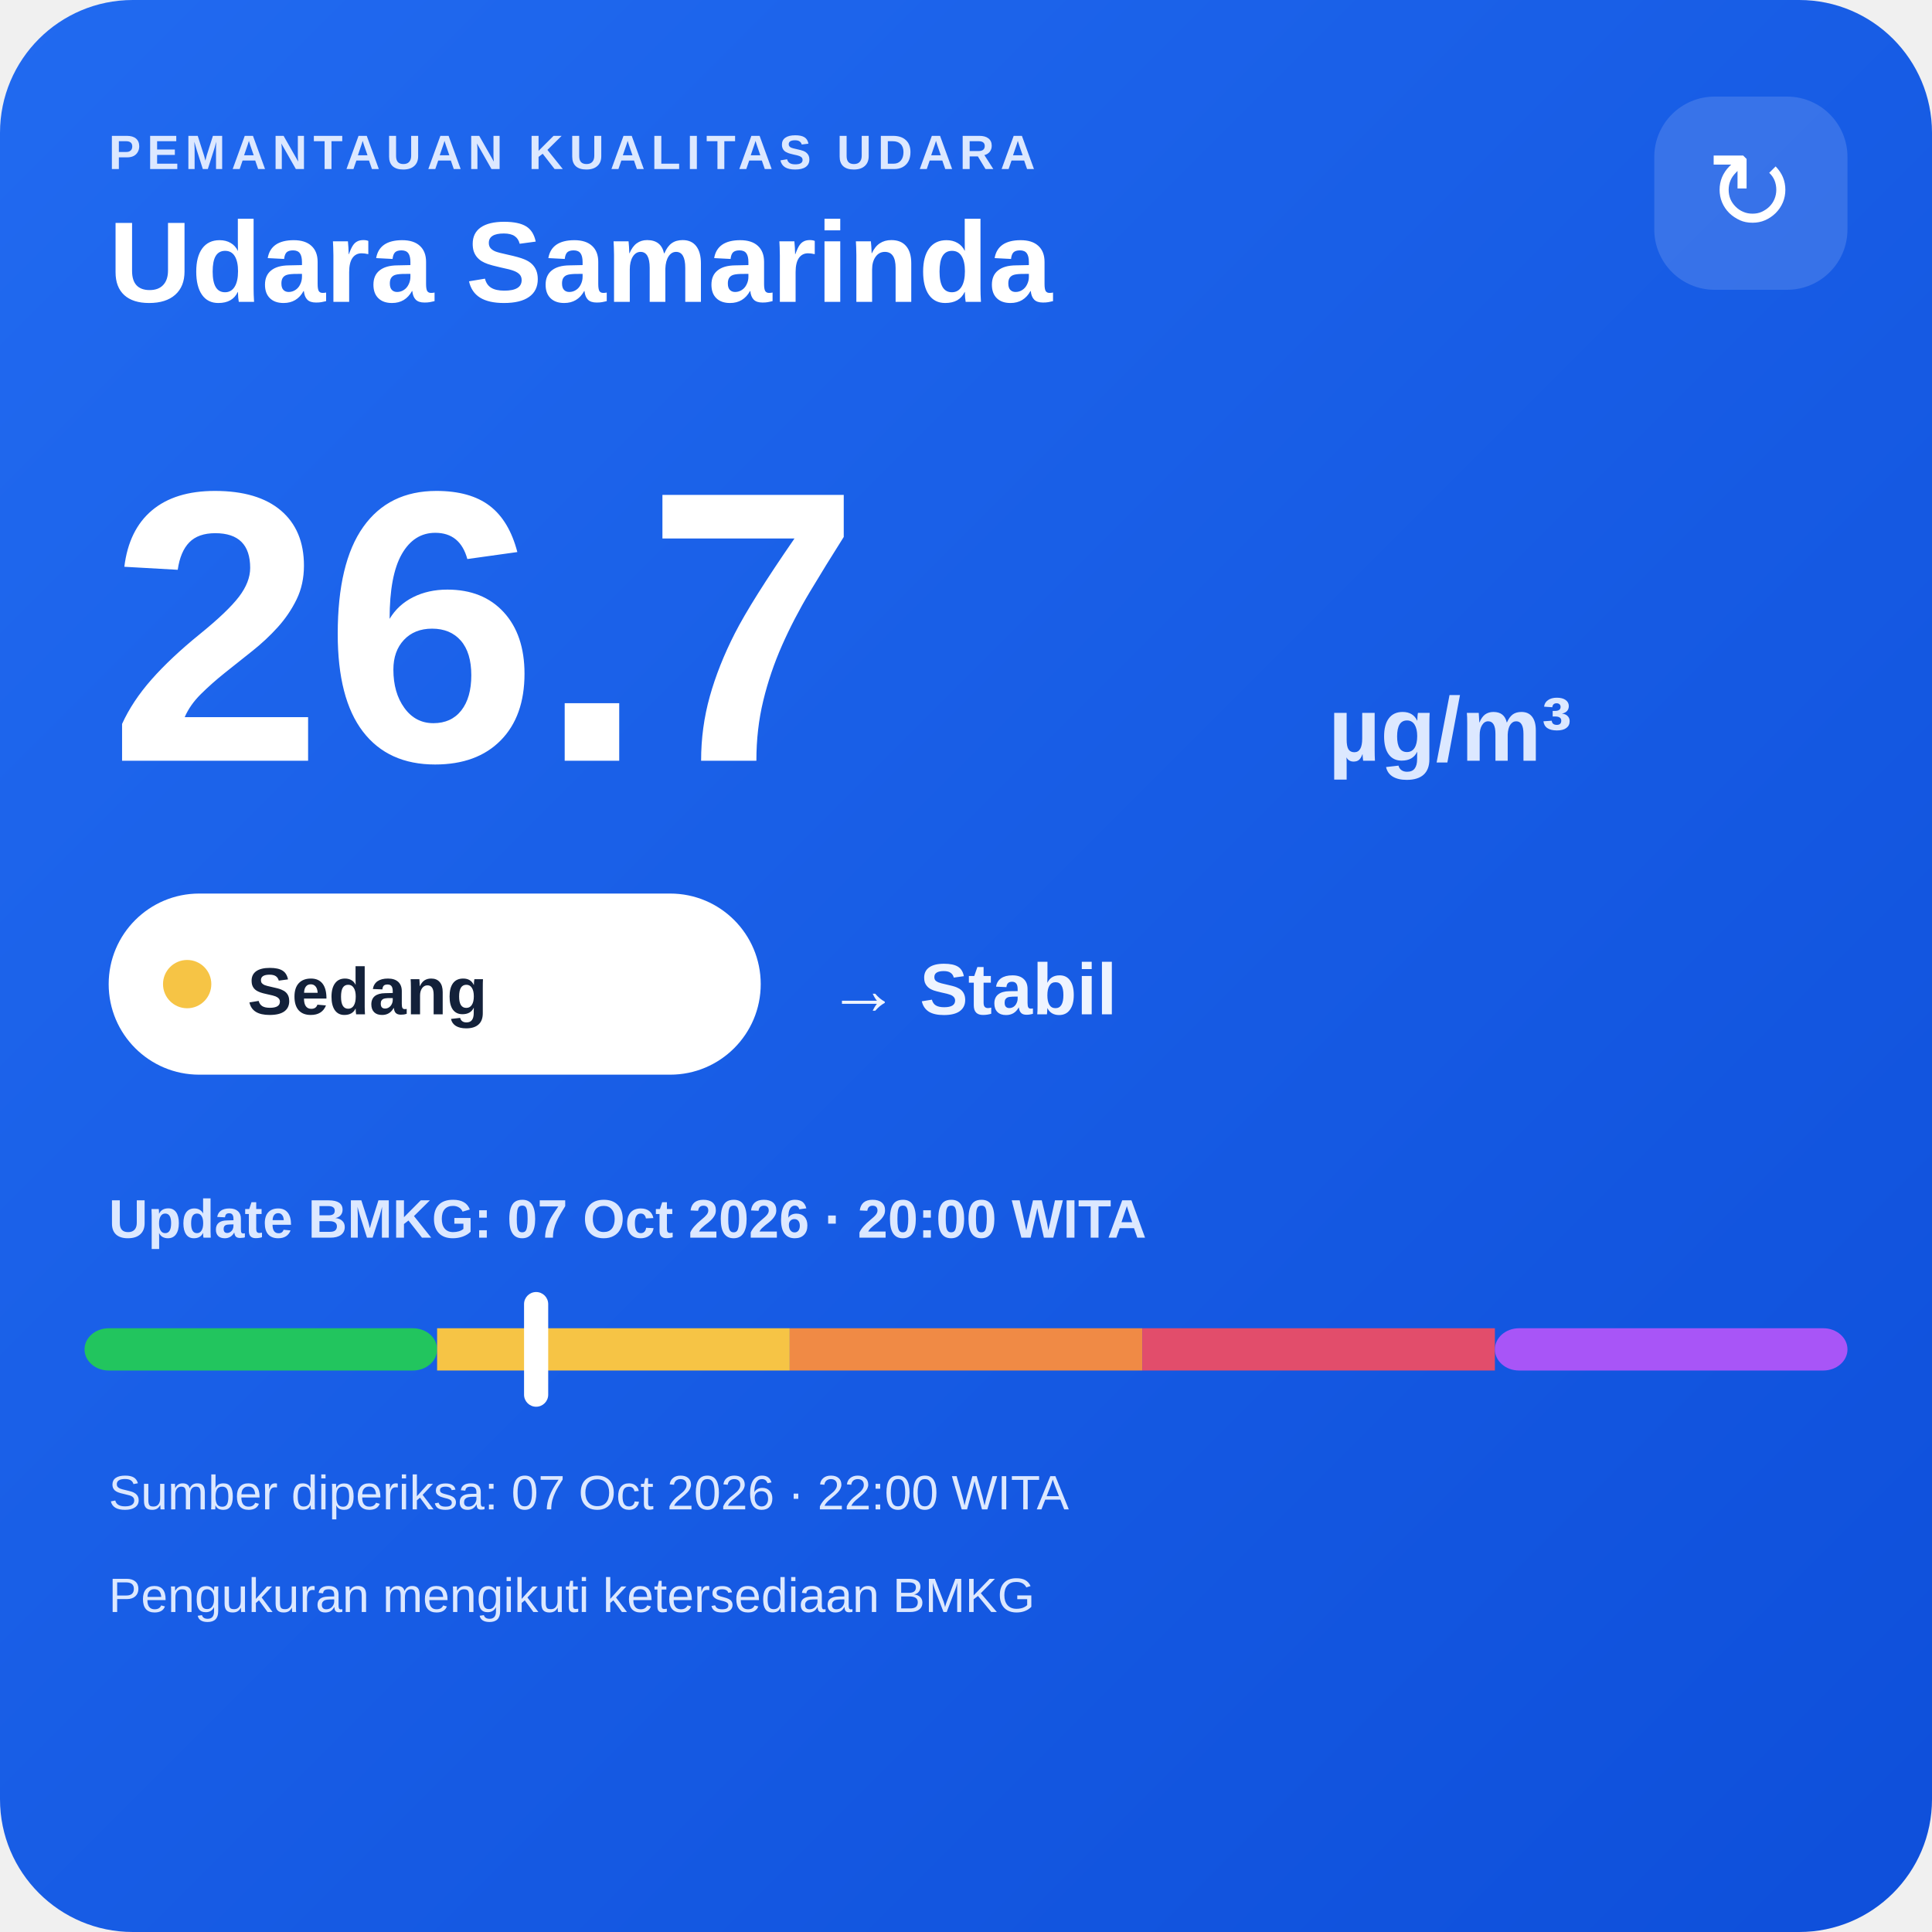
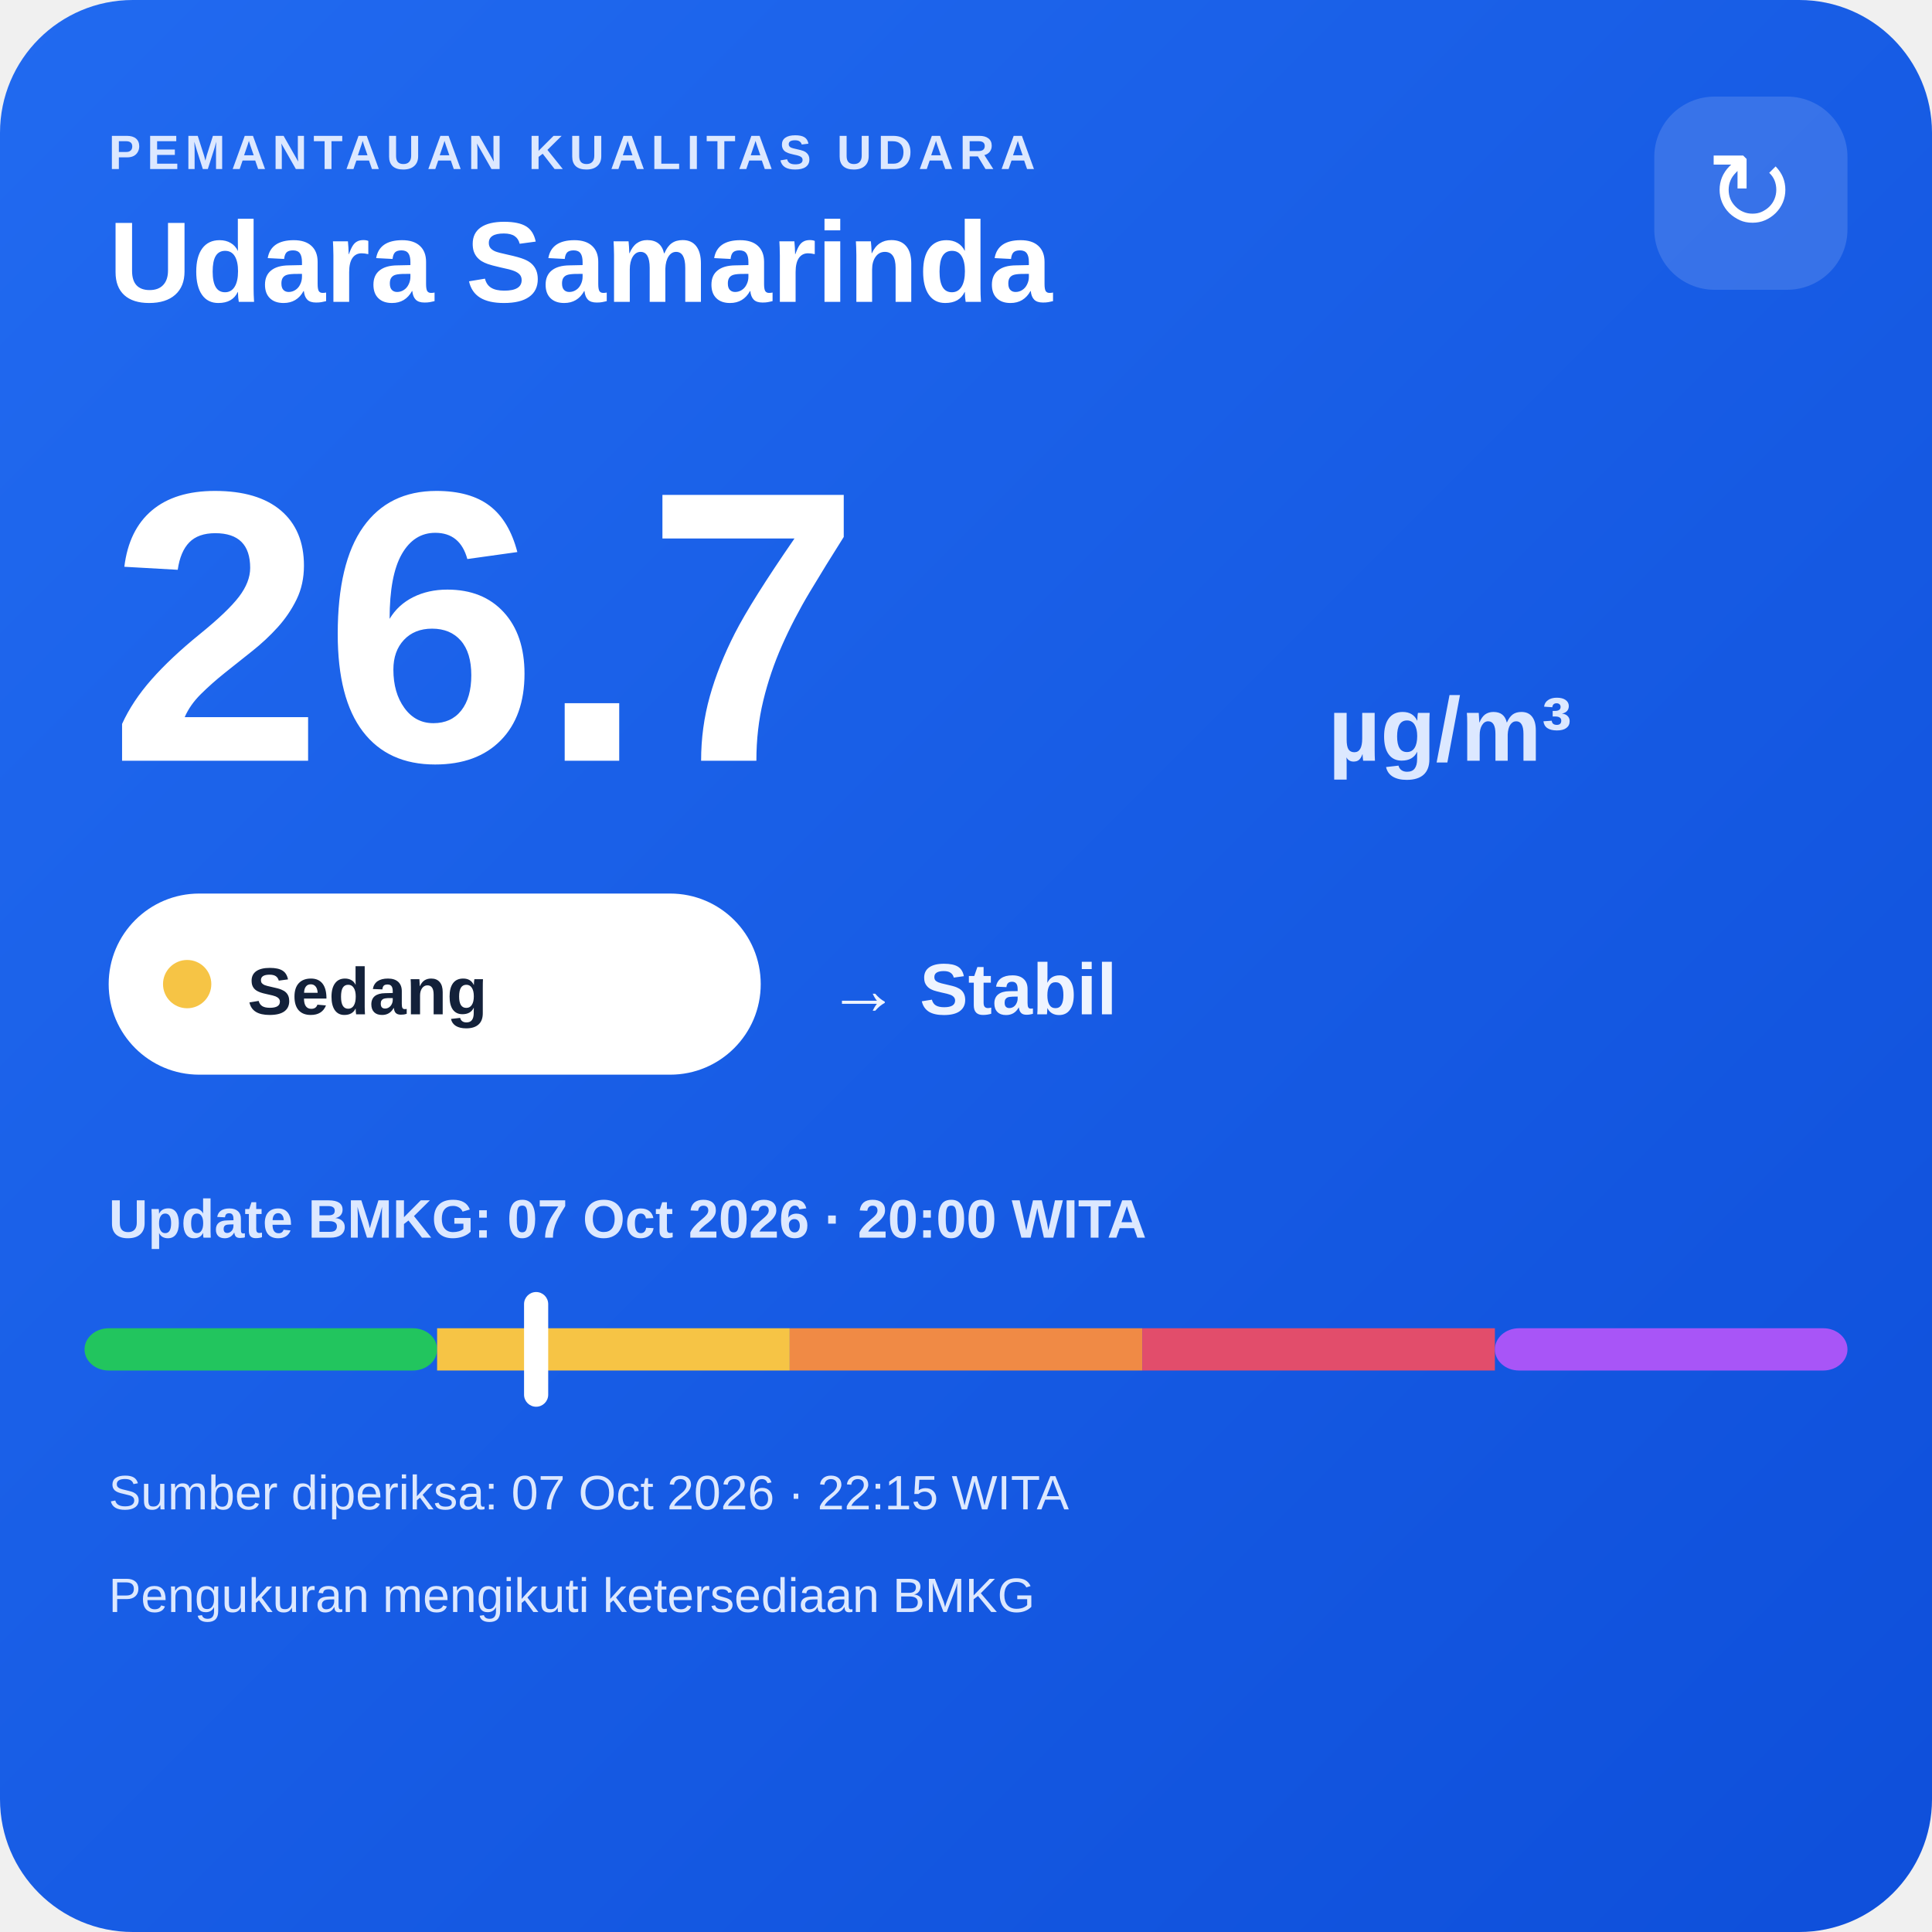
<svg xmlns="http://www.w3.org/2000/svg" width="320" height="320" viewBox="0 0 320 320">
  <defs>
    <linearGradient id="bg" x1="0" y1="0" x2="1" y2="1">
      <stop offset="0" stop-color="#216af0" />
      <stop offset="1" stop-color="#0e4fda" />
    </linearGradient>
  </defs>
  <rect width="320" height="320" rx="22" fill="url(#bg)" />
  <text x="18" y="28" fill="#dce8ff" font-family="Arial,sans-serif" font-size="8" font-weight="700" letter-spacing="1">PEMANTAUAN KUALITAS UDARA</text>
  <text x="18" y="50" fill="#ffffff" font-family="Arial,sans-serif" font-size="19" font-weight="700">Udara Samarinda</text>
  <rect x="274" y="16" width="32" height="32" rx="10" fill="#ffffff" fill-opacity=".14" />
  <text x="290" y="38" text-anchor="middle" fill="#ffffff" font-family="Arial,sans-serif" font-size="18">↻</text>
  <text x="18" y="126" fill="#ffffff" font-family="Arial,sans-serif" font-size="64" font-weight="800">26.7</text>
  <text x="220" y="126" fill="#dce8ff" font-family="Arial,sans-serif" font-size="15" font-weight="700">µg/m³</text>
  <rect x="18" y="148" width="108" height="30" rx="15" fill="#ffffff" />
  <circle cx="31" cy="163" r="4" fill="#f6c445" />
  <text x="41" y="168" fill="#13213a" font-family="Arial,sans-serif" font-size="11" font-weight="700">Sedang</text>
  <text x="137" y="168" fill="#eef4ff" font-family="Arial,sans-serif" font-size="12" font-weight="700">→ Stabil</text>
  <text x="18" y="205" fill="#dce8ff" font-family="Arial,sans-serif" font-size="9" font-weight="700">Update BMKG: 07 Oct 2026 · 20:00 WITA</text>
  <rect x="14" y="220" width="58.4" height="7" rx="4" fill="#22c55e" />
  <rect x="72.4" y="220" width="58.4" height="7" fill="#f6c445" />
  <rect x="130.8" y="220" width="58.4" height="7" fill="#f08a45" />
  <rect x="189.2" y="220" width="58.4" height="7" fill="#e24d6b" />
  <rect x="247.6" y="220" width="58.4" height="7" rx="4" fill="#a855f7" />
  <rect x="86.8" y="214" width="4" height="19" rx="2" fill="#ffffff" />
-   <text x="18" y="250" fill="#dce8ff" font-family="Arial,sans-serif" font-size="8">Sumber diperiksa: 07 Oct 2026 · 22:00 WITA</text>
+   <text x="18" y="250" fill="#dce8ff" font-family="Arial,sans-serif" font-size="8">Sumber diperiksa: 07 Oct 2026 · 22:15 WITA</text>
  <text x="18" y="267" fill="#dce8ff" font-family="Arial,sans-serif" font-size="8">Pengukuran mengikuti ketersediaan BMKG</text>
</svg>
